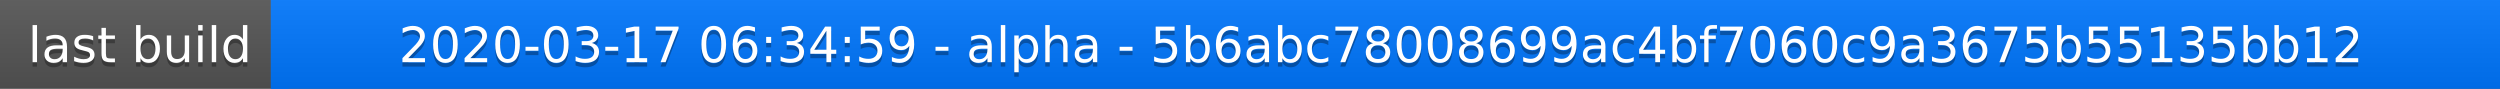
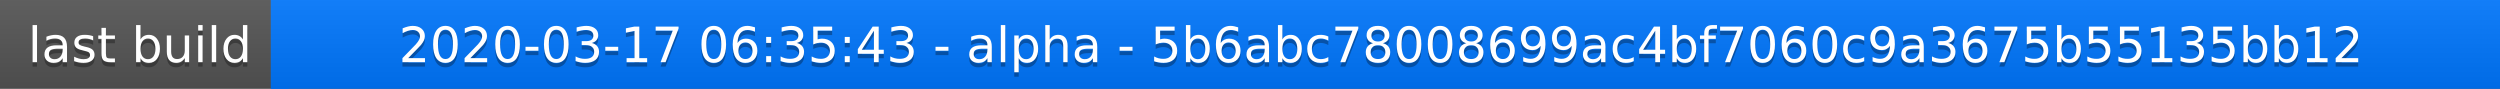
<svg xmlns="http://www.w3.org/2000/svg" width="563" height="20">
  <linearGradient id="a" x2="0" y2="100%">
    <stop offset="0" stop-color="#bbb" stop-opacity=".1" />
    <stop offset="1" stop-opacity=".1" />
  </linearGradient>
  <rect rx="0" width="563" height="20" fill="#555" />
  <rect rx="0" x="61" width="502" height="20" fill="#07f" />
  <path fill="#07f" d="M61 0h4v20h-4z" />
  <rect rx="0" width="563" height="20" fill="url(#a)" />
  <g fill="#fff" text-anchor="middle" font-family="DejaVu Sans,Verdana,Geneva,sans-serif" font-size="11">
    <text x="31.5" y="15" fill="#010101" fill-opacity=".3">last build</text>
    <text x="31.5" y="14">last build</text>
-     <text x="311" y="15" fill="#010101" fill-opacity=".3">2020-03-17 06:34:59 - alpha - 5b6abc78008699ac4bf7060c9a3675b55135bb12</text>
-     <text x="311" y="14">2020-03-17 06:34:59 - alpha - 5b6abc78008699ac4bf7060c9a3675b55135bb12</text>
+     <text x="311" y="15" fill="#010101" fill-opacity=".3">2020-03-17 06:35:43 - alpha - 5b6abc78008699ac4bf7060c9a3675b55135bb12</text>
+     <text x="311" y="14">2020-03-17 06:35:43 - alpha - 5b6abc78008699ac4bf7060c9a3675b55135bb12</text>
  </g>
</svg>
